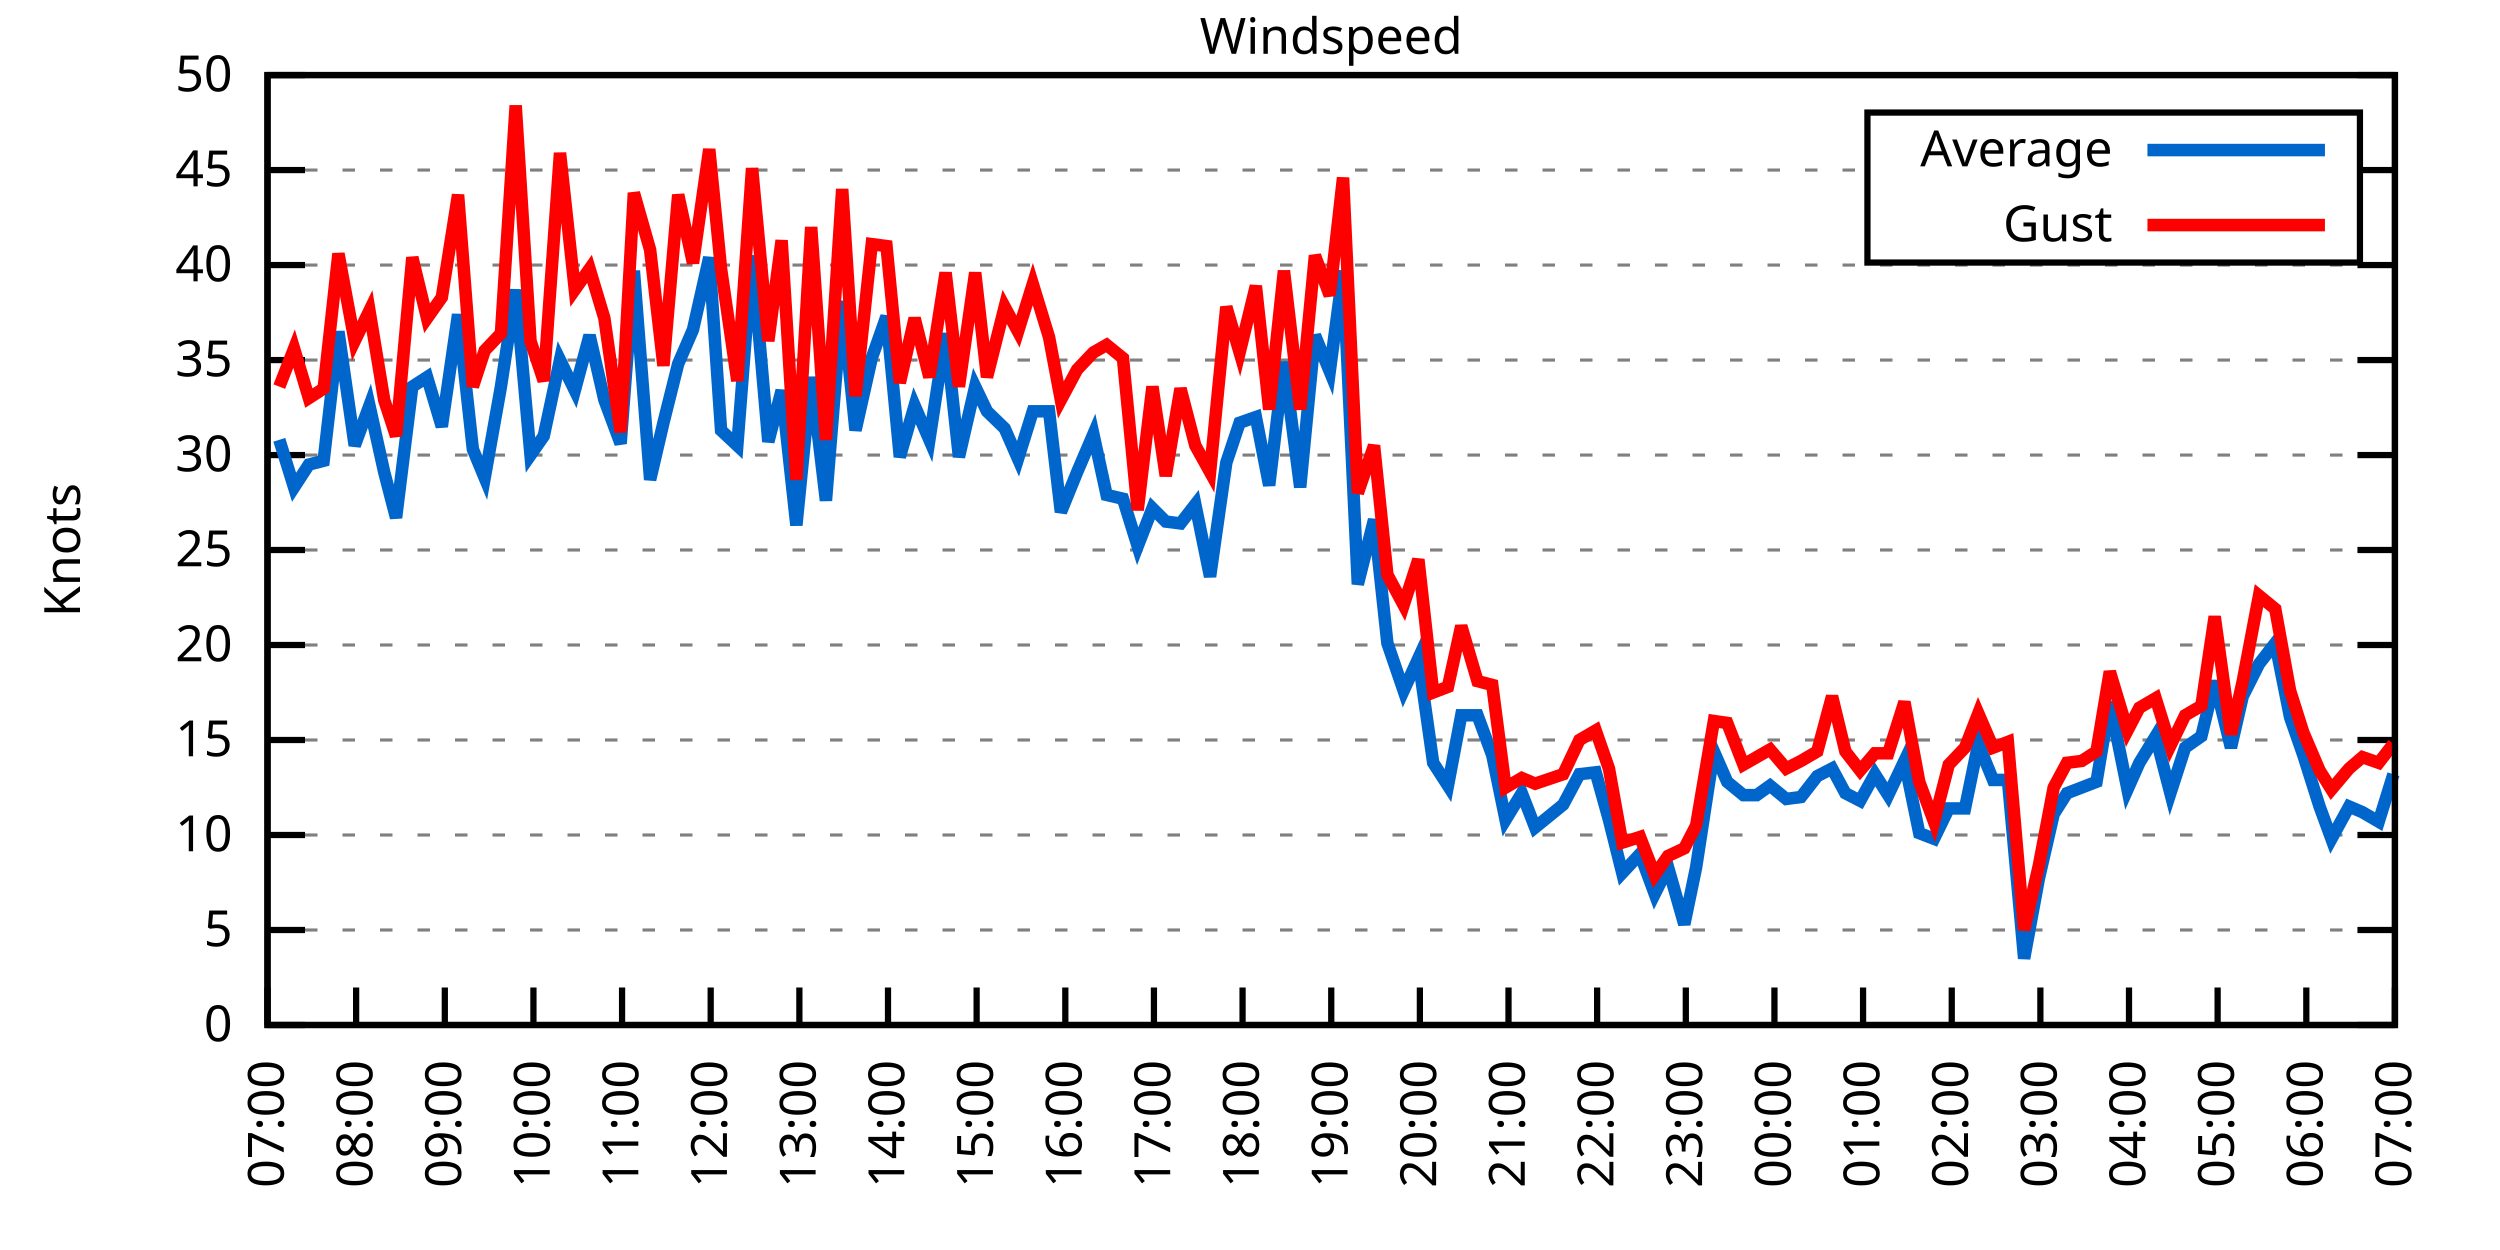
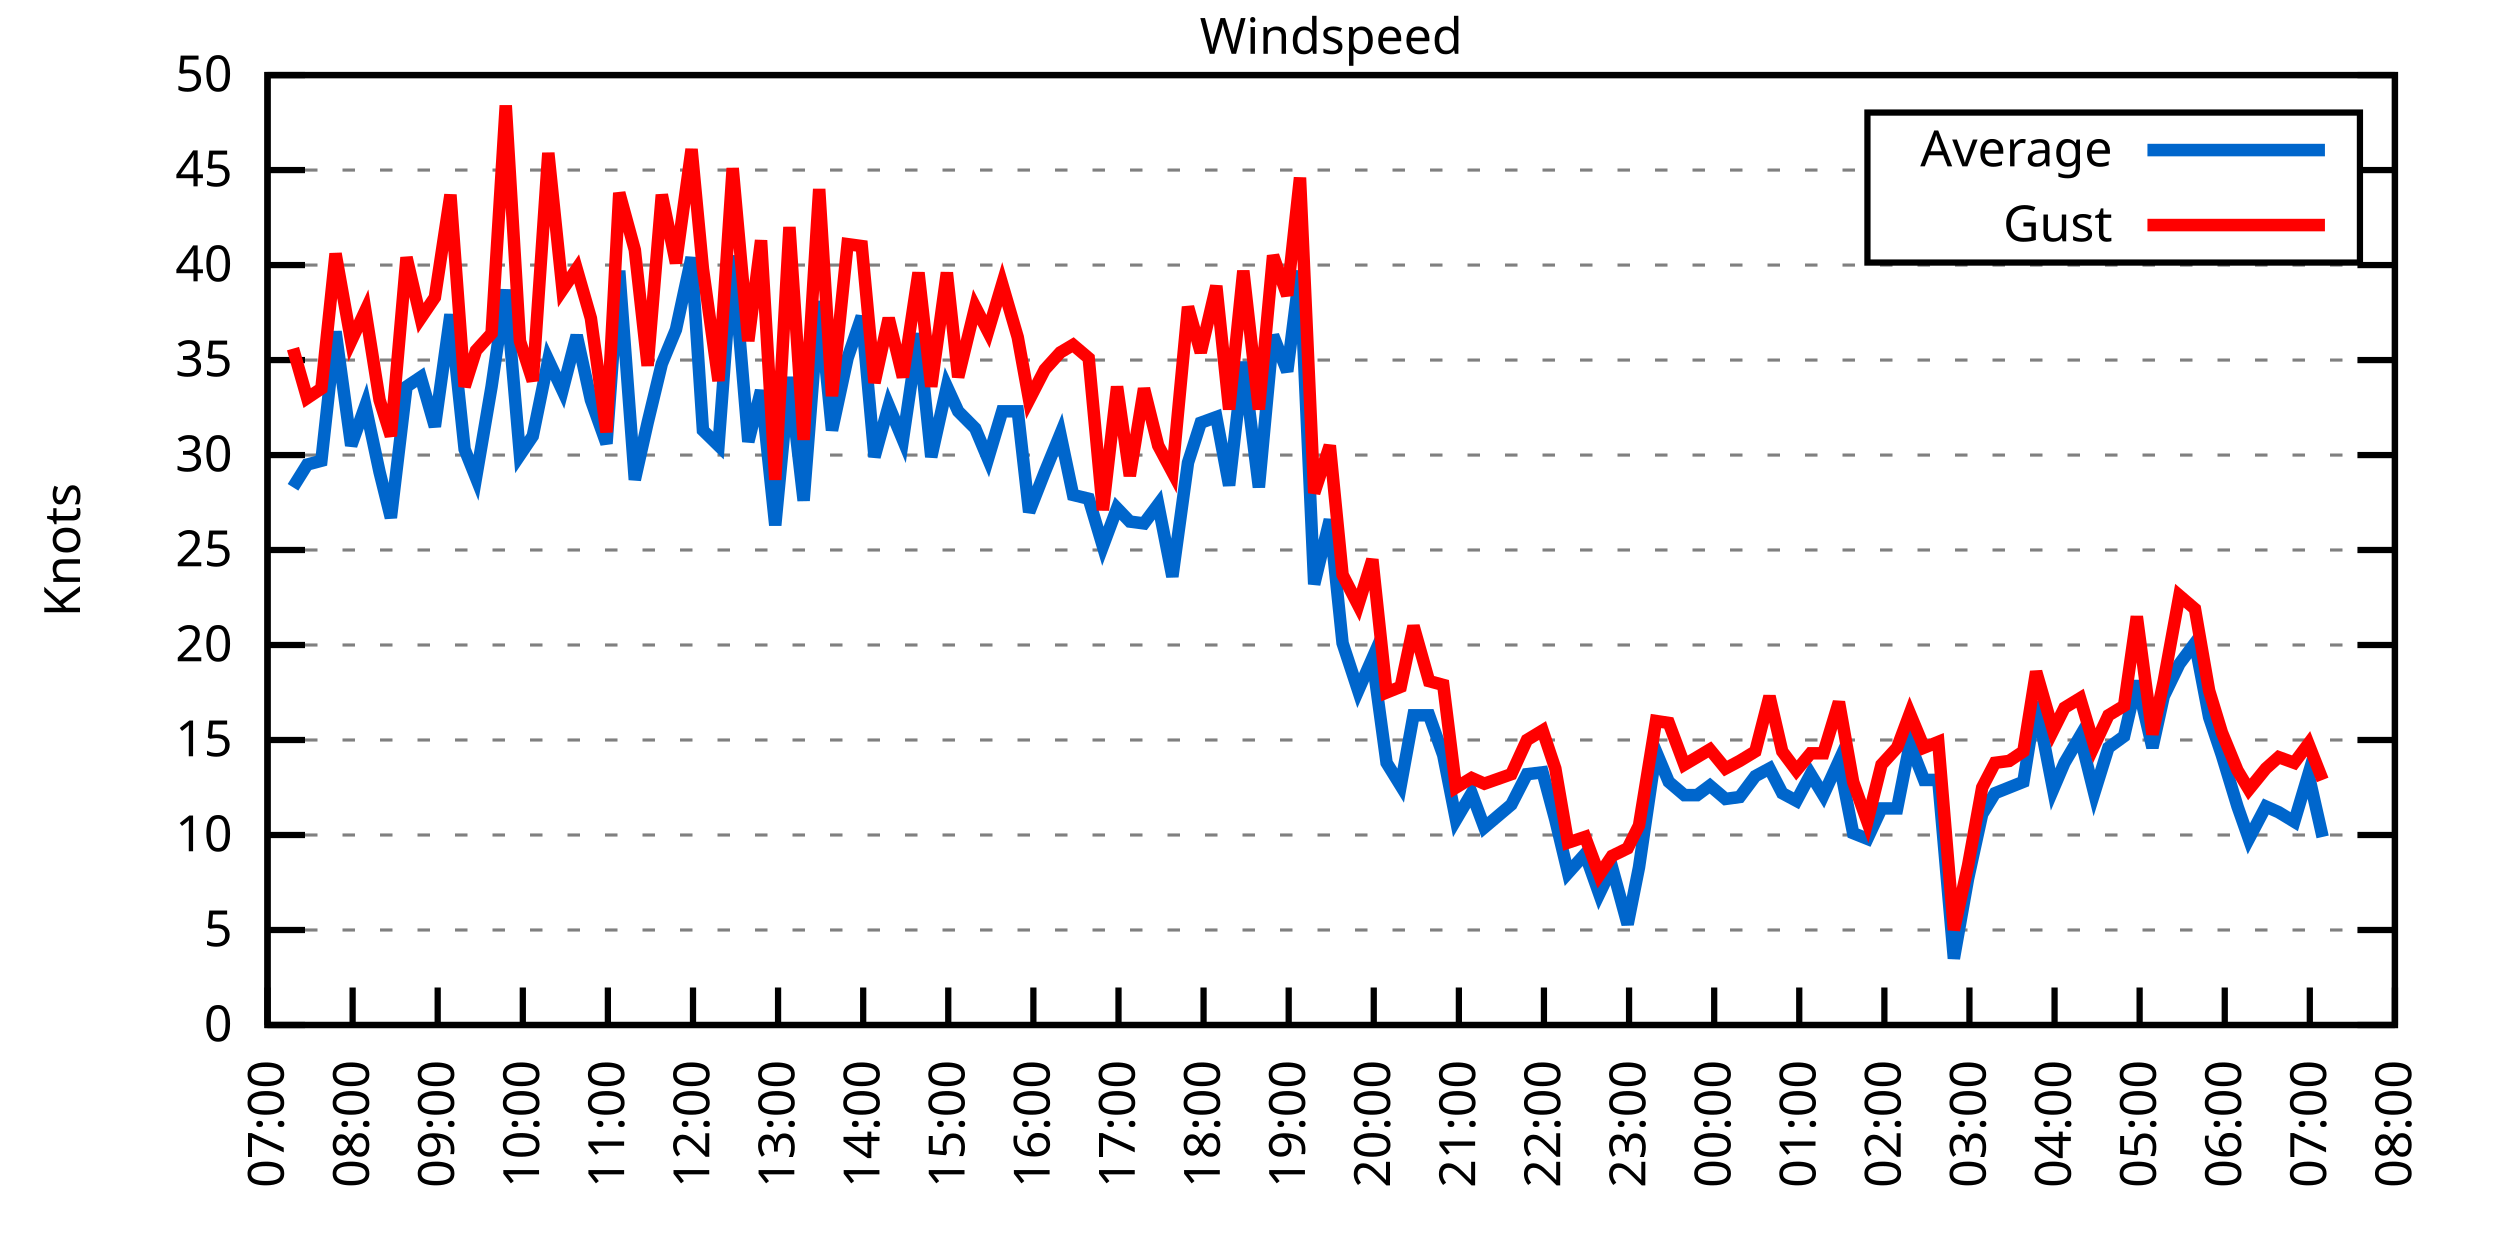
<svg xmlns="http://www.w3.org/2000/svg" xmlns:xlink="http://www.w3.org/1999/xlink" width="400" height="200" viewBox="0 0 400 200">
  <g id="gnuplot_canvas">
    <rect x="0" y="0" width="400" height="200" fill="none" />
    <defs>
      <circle id="gpDot" r="0.5" stroke-width="0.5" stroke="currentColor" />
      <path id="gpPt0" stroke-width="0.333" stroke="currentColor" d="M-1,0 h2 M0,-1 v2" />
      <path id="gpPt1" stroke-width="0.333" stroke="currentColor" d="M-1,-1 L1,1 M1,-1 L-1,1" />
      <path id="gpPt2" stroke-width="0.333" stroke="currentColor" d="M-1,0 L1,0 M0,-1 L0,1 M-1,-1 L1,1 M-1,1 L1,-1" />
      <rect id="gpPt3" stroke-width="0.333" stroke="currentColor" x="-1" y="-1" width="2" height="2" />
      <rect id="gpPt4" stroke-width="0.333" stroke="currentColor" fill="currentColor" x="-1" y="-1" width="2" height="2" />
      <circle id="gpPt5" stroke-width="0.333" stroke="currentColor" cx="0" cy="0" r="1" />
      <use xlink:href="#gpPt5" id="gpPt6" fill="currentColor" stroke="none" />
      <path id="gpPt7" stroke-width="0.333" stroke="currentColor" d="M0,-1.33 L-1.33,0.67 L1.33,0.67 z" />
      <use xlink:href="#gpPt7" id="gpPt8" fill="currentColor" stroke="none" />
      <use xlink:href="#gpPt7" id="gpPt9" stroke="currentColor" transform="rotate(180)" />
      <use xlink:href="#gpPt9" id="gpPt10" fill="currentColor" stroke="none" />
      <use xlink:href="#gpPt3" id="gpPt11" stroke="currentColor" transform="rotate(45)" />
      <use xlink:href="#gpPt11" id="gpPt12" fill="currentColor" stroke="none" />
      <path id="gpPt13" stroke-width="0.333" stroke="currentColor" d="M0,1.330 L1.265,0.411 L0.782,-1.067 L-0.782,-1.076 L-1.265,0.411 z" />
      <use xlink:href="#gpPt13" id="gpPt14" fill="currentColor" stroke="none" />
      <filter id="textbox" filterUnits="objectBoundingBox" x="0" y="0" height="1" width="1">
        <feFlood flood-color="white" flood-opacity="1" result="bgnd" />
        <feComposite in="SourceGraphic" in2="bgnd" operator="atop" />
      </filter>
      <filter id="greybox" filterUnits="objectBoundingBox" x="0" y="0" height="1" width="1">
        <feFlood flood-color="lightgrey" flood-opacity="1" result="grey" />
        <feComposite in="SourceGraphic" in2="grey" operator="atop" />
      </filter>
    </defs>
    <g fill="none" color="white" stroke="currentColor" stroke-width="1.00" stroke-linecap="butt" stroke-linejoin="miter">
</g>
    <g fill="none" color="black" stroke="currentColor" stroke-width="1.00" stroke-linecap="butt" stroke-linejoin="miter">
      <g stroke="none" shape-rendering="crispEdges">
        <polygon fill="rgb(255, 255, 255)" points="42.80,164.00 383.18,164.00 383.18,12.02 42.80,12.02 " />
      </g>
    </g>
    <g fill="none" color="black" stroke="currentColor" stroke-width="1.00" stroke-linecap="butt" stroke-linejoin="miter">
</g>
    <g fill="none" color="black" stroke="black" stroke-width="0.50" stroke-linecap="butt" stroke-linejoin="miter">
</g>
    <g fill="none" color="gray" stroke="currentColor" stroke-width="0.50" stroke-linecap="butt" stroke-linejoin="miter">
      <path stroke="gray" stroke-dasharray="2,4" class="gridline" d="M42.80,164.00 L383.19,164.00  " />
    </g>
    <g fill="none" color="gray" stroke="gray" stroke-width="1.00" stroke-linecap="butt" stroke-linejoin="miter">
</g>
    <g fill="none" color="black" stroke="currentColor" stroke-width="1.00" stroke-linecap="butt" stroke-linejoin="miter">
      <path stroke="black" d="M42.80,164.00 L48.80,164.00 M383.19,164.00 L377.19,164.00  " />
      <g transform="translate(37.20,166.60)" stroke="none" fill="black" font-family="Sans" font-size="8.00" text-anchor="end">
        <text>
          <tspan font-family="Sans"> 0</tspan>
        </text>
      </g>
    </g>
    <g fill="none" color="black" stroke="currentColor" stroke-width="1.00" stroke-linecap="butt" stroke-linejoin="miter">
</g>
    <g fill="none" color="black" stroke="black" stroke-width="0.50" stroke-linecap="butt" stroke-linejoin="miter">
</g>
    <g fill="none" color="gray" stroke="currentColor" stroke-width="0.50" stroke-linecap="butt" stroke-linejoin="miter">
      <path stroke="gray" stroke-dasharray="2,4" class="gridline" d="M42.80,148.80 L383.19,148.80  " />
    </g>
    <g fill="none" color="gray" stroke="gray" stroke-width="1.00" stroke-linecap="butt" stroke-linejoin="miter">
</g>
    <g fill="none" color="black" stroke="currentColor" stroke-width="1.00" stroke-linecap="butt" stroke-linejoin="miter">
      <path stroke="black" d="M42.80,148.80 L48.80,148.80 M383.19,148.80 L377.19,148.80  " />
      <g transform="translate(37.20,151.40)" stroke="none" fill="black" font-family="Sans" font-size="8.00" text-anchor="end">
        <text>
          <tspan font-family="Sans"> 5</tspan>
        </text>
      </g>
    </g>
    <g fill="none" color="black" stroke="currentColor" stroke-width="1.00" stroke-linecap="butt" stroke-linejoin="miter">
</g>
    <g fill="none" color="black" stroke="black" stroke-width="0.50" stroke-linecap="butt" stroke-linejoin="miter">
</g>
    <g fill="none" color="gray" stroke="currentColor" stroke-width="0.50" stroke-linecap="butt" stroke-linejoin="miter">
      <path stroke="gray" stroke-dasharray="2,4" class="gridline" d="M42.80,133.60 L383.19,133.60  " />
    </g>
    <g fill="none" color="gray" stroke="gray" stroke-width="1.00" stroke-linecap="butt" stroke-linejoin="miter">
</g>
    <g fill="none" color="black" stroke="currentColor" stroke-width="1.00" stroke-linecap="butt" stroke-linejoin="miter">
      <path stroke="black" d="M42.80,133.60 L48.80,133.60 M383.19,133.60 L377.19,133.60  " />
      <g transform="translate(37.20,136.20)" stroke="none" fill="black" font-family="Sans" font-size="8.00" text-anchor="end">
        <text>
          <tspan font-family="Sans"> 10</tspan>
        </text>
      </g>
    </g>
    <g fill="none" color="black" stroke="currentColor" stroke-width="1.00" stroke-linecap="butt" stroke-linejoin="miter">
</g>
    <g fill="none" color="black" stroke="black" stroke-width="0.50" stroke-linecap="butt" stroke-linejoin="miter">
</g>
    <g fill="none" color="gray" stroke="currentColor" stroke-width="0.50" stroke-linecap="butt" stroke-linejoin="miter">
      <path stroke="gray" stroke-dasharray="2,4" class="gridline" d="M42.80,118.40 L383.19,118.40  " />
    </g>
    <g fill="none" color="gray" stroke="gray" stroke-width="1.00" stroke-linecap="butt" stroke-linejoin="miter">
</g>
    <g fill="none" color="black" stroke="currentColor" stroke-width="1.00" stroke-linecap="butt" stroke-linejoin="miter">
      <path stroke="black" d="M42.80,118.40 L48.80,118.40 M383.19,118.40 L377.19,118.40  " />
      <g transform="translate(37.20,121.00)" stroke="none" fill="black" font-family="Sans" font-size="8.00" text-anchor="end">
        <text>
          <tspan font-family="Sans"> 15</tspan>
        </text>
      </g>
    </g>
    <g fill="none" color="black" stroke="currentColor" stroke-width="1.00" stroke-linecap="butt" stroke-linejoin="miter">
</g>
    <g fill="none" color="black" stroke="black" stroke-width="0.50" stroke-linecap="butt" stroke-linejoin="miter">
</g>
    <g fill="none" color="gray" stroke="currentColor" stroke-width="0.50" stroke-linecap="butt" stroke-linejoin="miter">
      <path stroke="gray" stroke-dasharray="2,4" class="gridline" d="M42.80,103.20 L383.19,103.20  " />
    </g>
    <g fill="none" color="gray" stroke="gray" stroke-width="1.00" stroke-linecap="butt" stroke-linejoin="miter">
</g>
    <g fill="none" color="black" stroke="currentColor" stroke-width="1.00" stroke-linecap="butt" stroke-linejoin="miter">
      <path stroke="black" d="M42.80,103.20 L48.80,103.20 M383.19,103.20 L377.19,103.20  " />
      <g transform="translate(37.20,105.80)" stroke="none" fill="black" font-family="Sans" font-size="8.00" text-anchor="end">
        <text>
          <tspan font-family="Sans"> 20</tspan>
        </text>
      </g>
    </g>
    <g fill="none" color="black" stroke="currentColor" stroke-width="1.00" stroke-linecap="butt" stroke-linejoin="miter">
</g>
    <g fill="none" color="black" stroke="black" stroke-width="0.50" stroke-linecap="butt" stroke-linejoin="miter">
</g>
    <g fill="none" color="gray" stroke="currentColor" stroke-width="0.50" stroke-linecap="butt" stroke-linejoin="miter">
      <path stroke="gray" stroke-dasharray="2,4" class="gridline" d="M42.80,88.00 L383.19,88.00  " />
    </g>
    <g fill="none" color="gray" stroke="gray" stroke-width="1.00" stroke-linecap="butt" stroke-linejoin="miter">
</g>
    <g fill="none" color="black" stroke="currentColor" stroke-width="1.00" stroke-linecap="butt" stroke-linejoin="miter">
      <path stroke="black" d="M42.80,88.00 L48.80,88.00 M383.19,88.00 L377.19,88.00  " />
      <g transform="translate(37.20,90.60)" stroke="none" fill="black" font-family="Sans" font-size="8.00" text-anchor="end">
        <text>
          <tspan font-family="Sans"> 25</tspan>
        </text>
      </g>
    </g>
    <g fill="none" color="black" stroke="currentColor" stroke-width="1.00" stroke-linecap="butt" stroke-linejoin="miter">
</g>
    <g fill="none" color="black" stroke="black" stroke-width="0.50" stroke-linecap="butt" stroke-linejoin="miter">
</g>
    <g fill="none" color="gray" stroke="currentColor" stroke-width="0.50" stroke-linecap="butt" stroke-linejoin="miter">
      <path stroke="gray" stroke-dasharray="2,4" class="gridline" d="M42.80,72.81 L383.19,72.81  " />
    </g>
    <g fill="none" color="gray" stroke="gray" stroke-width="1.00" stroke-linecap="butt" stroke-linejoin="miter">
</g>
    <g fill="none" color="black" stroke="currentColor" stroke-width="1.00" stroke-linecap="butt" stroke-linejoin="miter">
      <path stroke="black" d="M42.80,72.81 L48.80,72.81 M383.19,72.81 L377.19,72.81  " />
      <g transform="translate(37.20,75.41)" stroke="none" fill="black" font-family="Sans" font-size="8.00" text-anchor="end">
        <text>
          <tspan font-family="Sans"> 30</tspan>
        </text>
      </g>
    </g>
    <g fill="none" color="black" stroke="currentColor" stroke-width="1.00" stroke-linecap="butt" stroke-linejoin="miter">
</g>
    <g fill="none" color="black" stroke="black" stroke-width="0.50" stroke-linecap="butt" stroke-linejoin="miter">
</g>
    <g fill="none" color="gray" stroke="currentColor" stroke-width="0.50" stroke-linecap="butt" stroke-linejoin="miter">
      <path stroke="gray" stroke-dasharray="2,4" class="gridline" d="M42.80,57.61 L383.19,57.61  " />
    </g>
    <g fill="none" color="gray" stroke="gray" stroke-width="1.00" stroke-linecap="butt" stroke-linejoin="miter">
</g>
    <g fill="none" color="black" stroke="currentColor" stroke-width="1.00" stroke-linecap="butt" stroke-linejoin="miter">
      <path stroke="black" d="M42.80,57.61 L48.80,57.61 M383.19,57.61 L377.19,57.61  " />
      <g transform="translate(37.20,60.21)" stroke="none" fill="black" font-family="Sans" font-size="8.00" text-anchor="end">
        <text>
          <tspan font-family="Sans"> 35</tspan>
        </text>
      </g>
    </g>
    <g fill="none" color="black" stroke="currentColor" stroke-width="1.00" stroke-linecap="butt" stroke-linejoin="miter">
</g>
    <g fill="none" color="black" stroke="black" stroke-width="0.50" stroke-linecap="butt" stroke-linejoin="miter">
</g>
    <g fill="none" color="gray" stroke="currentColor" stroke-width="0.50" stroke-linecap="butt" stroke-linejoin="miter">
      <path stroke="gray" stroke-dasharray="2,4" class="gridline" d="M42.80,42.41 L383.19,42.41  " />
    </g>
    <g fill="none" color="gray" stroke="gray" stroke-width="1.00" stroke-linecap="butt" stroke-linejoin="miter">
</g>
    <g fill="none" color="black" stroke="currentColor" stroke-width="1.00" stroke-linecap="butt" stroke-linejoin="miter">
      <path stroke="black" d="M42.80,42.41 L48.80,42.41 M383.19,42.41 L377.19,42.41  " />
      <g transform="translate(37.20,45.01)" stroke="none" fill="black" font-family="Sans" font-size="8.00" text-anchor="end">
        <text>
          <tspan font-family="Sans"> 40</tspan>
        </text>
      </g>
    </g>
    <g fill="none" color="black" stroke="currentColor" stroke-width="1.00" stroke-linecap="butt" stroke-linejoin="miter">
</g>
    <g fill="none" color="black" stroke="black" stroke-width="0.50" stroke-linecap="butt" stroke-linejoin="miter">
</g>
    <g fill="none" color="gray" stroke="currentColor" stroke-width="0.50" stroke-linecap="butt" stroke-linejoin="miter">
      <path stroke="gray" stroke-dasharray="2,4" class="gridline" d="M42.80,27.21 L298.79,27.21 M377.59,27.21 L383.19,27.21  " />
    </g>
    <g fill="none" color="gray" stroke="gray" stroke-width="1.00" stroke-linecap="butt" stroke-linejoin="miter">
</g>
    <g fill="none" color="black" stroke="currentColor" stroke-width="1.00" stroke-linecap="butt" stroke-linejoin="miter">
      <path stroke="black" d="M42.80,27.21 L48.80,27.21 M383.19,27.21 L377.19,27.21  " />
      <g transform="translate(37.20,29.81)" stroke="none" fill="black" font-family="Sans" font-size="8.00" text-anchor="end">
        <text>
          <tspan font-family="Sans"> 45</tspan>
        </text>
      </g>
    </g>
    <g fill="none" color="black" stroke="currentColor" stroke-width="1.00" stroke-linecap="butt" stroke-linejoin="miter">
</g>
    <g fill="none" color="black" stroke="black" stroke-width="0.50" stroke-linecap="butt" stroke-linejoin="miter">
</g>
    <g fill="none" color="gray" stroke="currentColor" stroke-width="0.50" stroke-linecap="butt" stroke-linejoin="miter">
      <path stroke="gray" stroke-dasharray="2,4" class="gridline" d="M42.80,12.01 L383.19,12.01  " />
    </g>
    <g fill="none" color="gray" stroke="gray" stroke-width="1.00" stroke-linecap="butt" stroke-linejoin="miter">
</g>
    <g fill="none" color="black" stroke="currentColor" stroke-width="1.00" stroke-linecap="butt" stroke-linejoin="miter">
      <path stroke="black" d="M42.80,12.01 L48.80,12.01 M383.19,12.01 L377.19,12.01  " />
      <g transform="translate(37.20,14.61)" stroke="none" fill="black" font-family="Sans" font-size="8.00" text-anchor="end">
        <text>
          <tspan font-family="Sans"> 50</tspan>
        </text>
      </g>
    </g>
    <g fill="none" color="black" stroke="currentColor" stroke-width="1.00" stroke-linecap="butt" stroke-linejoin="miter">
      <path stroke="black" d="M42.80,164.00 L42.80,158.00  " />
      <g transform="translate(45.40,169.60) rotate(270.00)" stroke="none" fill="black" font-family="Sans" font-size="8.00" text-anchor="end">
        <text>
          <tspan font-family="Sans">07:00</tspan>
        </text>
      </g>
    </g>
    <g fill="none" color="black" stroke="currentColor" stroke-width="1.00" stroke-linecap="butt" stroke-linejoin="miter">
-       <path stroke="black" d="M56.98,164.00 L56.98,158.00  " />
-       <g transform="translate(59.58,169.60) rotate(270.00)" stroke="none" fill="black" font-family="Sans" font-size="8.00" text-anchor="end">
+       <path stroke="black" d="M56.42,164.00 L56.42,158.00  " />
+       <g transform="translate(59.02,169.60) rotate(270.00)" stroke="none" fill="black" font-family="Sans" font-size="8.00" text-anchor="end">
        <text>
          <tspan font-family="Sans">08:00</tspan>
        </text>
      </g>
    </g>
    <g fill="none" color="black" stroke="currentColor" stroke-width="1.00" stroke-linecap="butt" stroke-linejoin="miter">
-       <path stroke="black" d="M71.17,164.00 L71.17,158.00  " />
-       <g transform="translate(73.77,169.60) rotate(270.00)" stroke="none" fill="black" font-family="Sans" font-size="8.00" text-anchor="end">
+       <path stroke="black" d="M70.03,164.00 L70.03,158.00  " />
+       <g transform="translate(72.63,169.60) rotate(270.00)" stroke="none" fill="black" font-family="Sans" font-size="8.00" text-anchor="end">
        <text>
          <tspan font-family="Sans">09:00</tspan>
        </text>
      </g>
    </g>
    <g fill="none" color="black" stroke="currentColor" stroke-width="1.00" stroke-linecap="butt" stroke-linejoin="miter">
-       <path stroke="black" d="M85.35,164.00 L85.35,158.00  " />
-       <g transform="translate(87.95,169.60) rotate(270.00)" stroke="none" fill="black" font-family="Sans" font-size="8.00" text-anchor="end">
+       <path stroke="black" d="M83.65,164.00 L83.65,158.00  " />
+       <g transform="translate(86.25,169.60) rotate(270.00)" stroke="none" fill="black" font-family="Sans" font-size="8.00" text-anchor="end">
        <text>
          <tspan font-family="Sans">10:00</tspan>
        </text>
      </g>
    </g>
    <g fill="none" color="black" stroke="currentColor" stroke-width="1.00" stroke-linecap="butt" stroke-linejoin="miter">
-       <path stroke="black" d="M99.53,164.00 L99.53,158.00  " />
-       <g transform="translate(102.13,169.60) rotate(270.00)" stroke="none" fill="black" font-family="Sans" font-size="8.00" text-anchor="end">
+       <path stroke="black" d="M97.26,164.00 L97.26,158.00  " />
+       <g transform="translate(99.86,169.60) rotate(270.00)" stroke="none" fill="black" font-family="Sans" font-size="8.00" text-anchor="end">
        <text>
          <tspan font-family="Sans">11:00</tspan>
        </text>
      </g>
    </g>
    <g fill="none" color="black" stroke="currentColor" stroke-width="1.00" stroke-linecap="butt" stroke-linejoin="miter">
-       <path stroke="black" d="M113.71,164.00 L113.71,158.00  " />
-       <g transform="translate(116.31,169.60) rotate(270.00)" stroke="none" fill="black" font-family="Sans" font-size="8.00" text-anchor="end">
+       <path stroke="black" d="M110.88,164.00 L110.88,158.00  " />
+       <g transform="translate(113.48,169.60) rotate(270.00)" stroke="none" fill="black" font-family="Sans" font-size="8.00" text-anchor="end">
        <text>
          <tspan font-family="Sans">12:00</tspan>
        </text>
      </g>
    </g>
    <g fill="none" color="black" stroke="currentColor" stroke-width="1.00" stroke-linecap="butt" stroke-linejoin="miter">
-       <path stroke="black" d="M127.90,164.00 L127.90,158.00  " />
-       <g transform="translate(130.50,169.60) rotate(270.00)" stroke="none" fill="black" font-family="Sans" font-size="8.00" text-anchor="end">
+       <path stroke="black" d="M124.49,164.00 L124.49,158.00  " />
+       <g transform="translate(127.09,169.60) rotate(270.00)" stroke="none" fill="black" font-family="Sans" font-size="8.00" text-anchor="end">
        <text>
          <tspan font-family="Sans">13:00</tspan>
        </text>
      </g>
    </g>
    <g fill="none" color="black" stroke="currentColor" stroke-width="1.00" stroke-linecap="butt" stroke-linejoin="miter">
-       <path stroke="black" d="M142.08,164.00 L142.08,158.00  " />
-       <g transform="translate(144.68,169.60) rotate(270.00)" stroke="none" fill="black" font-family="Sans" font-size="8.00" text-anchor="end">
+       <path stroke="black" d="M138.11,164.00 L138.11,158.00  " />
+       <g transform="translate(140.71,169.60) rotate(270.00)" stroke="none" fill="black" font-family="Sans" font-size="8.00" text-anchor="end">
        <text>
          <tspan font-family="Sans">14:00</tspan>
        </text>
      </g>
    </g>
    <g fill="none" color="black" stroke="currentColor" stroke-width="1.00" stroke-linecap="butt" stroke-linejoin="miter">
-       <path stroke="black" d="M156.26,164.00 L156.26,158.00  " />
-       <g transform="translate(158.86,169.60) rotate(270.00)" stroke="none" fill="black" font-family="Sans" font-size="8.00" text-anchor="end">
+       <path stroke="black" d="M151.72,164.00 L151.72,158.00  " />
+       <g transform="translate(154.32,169.60) rotate(270.00)" stroke="none" fill="black" font-family="Sans" font-size="8.00" text-anchor="end">
        <text>
          <tspan font-family="Sans">15:00</tspan>
        </text>
      </g>
    </g>
    <g fill="none" color="black" stroke="currentColor" stroke-width="1.00" stroke-linecap="butt" stroke-linejoin="miter">
-       <path stroke="black" d="M170.45,164.00 L170.45,158.00  " />
-       <g transform="translate(173.05,169.60) rotate(270.00)" stroke="none" fill="black" font-family="Sans" font-size="8.00" text-anchor="end">
+       <path stroke="black" d="M165.34,164.00 L165.34,158.00  " />
+       <g transform="translate(167.94,169.60) rotate(270.00)" stroke="none" fill="black" font-family="Sans" font-size="8.00" text-anchor="end">
        <text>
          <tspan font-family="Sans">16:00</tspan>
        </text>
      </g>
    </g>
    <g fill="none" color="black" stroke="currentColor" stroke-width="1.00" stroke-linecap="butt" stroke-linejoin="miter">
-       <path stroke="black" d="M184.63,164.00 L184.63,158.00  " />
-       <g transform="translate(187.23,169.60) rotate(270.00)" stroke="none" fill="black" font-family="Sans" font-size="8.00" text-anchor="end">
+       <path stroke="black" d="M178.96,164.00 L178.96,158.00  " />
+       <g transform="translate(181.56,169.60) rotate(270.00)" stroke="none" fill="black" font-family="Sans" font-size="8.00" text-anchor="end">
        <text>
          <tspan font-family="Sans">17:00</tspan>
        </text>
      </g>
    </g>
    <g fill="none" color="black" stroke="currentColor" stroke-width="1.00" stroke-linecap="butt" stroke-linejoin="miter">
-       <path stroke="black" d="M198.81,164.00 L198.81,158.00  " />
-       <g transform="translate(201.41,169.60) rotate(270.00)" stroke="none" fill="black" font-family="Sans" font-size="8.00" text-anchor="end">
+       <path stroke="black" d="M192.57,164.00 L192.57,158.00  " />
+       <g transform="translate(195.17,169.60) rotate(270.00)" stroke="none" fill="black" font-family="Sans" font-size="8.00" text-anchor="end">
        <text>
          <tspan font-family="Sans">18:00</tspan>
        </text>
      </g>
    </g>
    <g fill="none" color="black" stroke="currentColor" stroke-width="1.00" stroke-linecap="butt" stroke-linejoin="miter">
-       <path stroke="black" d="M213.00,164.00 L213.00,158.00  " />
-       <g transform="translate(215.60,169.60) rotate(270.00)" stroke="none" fill="black" font-family="Sans" font-size="8.00" text-anchor="end">
+       <path stroke="black" d="M206.19,164.00 L206.19,158.00  " />
+       <g transform="translate(208.79,169.60) rotate(270.00)" stroke="none" fill="black" font-family="Sans" font-size="8.00" text-anchor="end">
        <text>
          <tspan font-family="Sans">19:00</tspan>
        </text>
      </g>
    </g>
    <g fill="none" color="black" stroke="currentColor" stroke-width="1.00" stroke-linecap="butt" stroke-linejoin="miter">
-       <path stroke="black" d="M227.18,164.00 L227.18,158.00  " />
-       <g transform="translate(229.78,169.60) rotate(270.00)" stroke="none" fill="black" font-family="Sans" font-size="8.00" text-anchor="end">
+       <path stroke="black" d="M219.80,164.00 L219.80,158.00  " />
+       <g transform="translate(222.40,169.60) rotate(270.00)" stroke="none" fill="black" font-family="Sans" font-size="8.00" text-anchor="end">
        <text>
          <tspan font-family="Sans">20:00</tspan>
        </text>
      </g>
    </g>
    <g fill="none" color="black" stroke="currentColor" stroke-width="1.00" stroke-linecap="butt" stroke-linejoin="miter">
-       <path stroke="black" d="M241.36,164.00 L241.36,158.00  " />
-       <g transform="translate(243.96,169.60) rotate(270.00)" stroke="none" fill="black" font-family="Sans" font-size="8.00" text-anchor="end">
+       <path stroke="black" d="M233.42,164.00 L233.42,158.00  " />
+       <g transform="translate(236.02,169.60) rotate(270.00)" stroke="none" fill="black" font-family="Sans" font-size="8.00" text-anchor="end">
        <text>
          <tspan font-family="Sans">21:00</tspan>
        </text>
      </g>
    </g>
    <g fill="none" color="black" stroke="currentColor" stroke-width="1.00" stroke-linecap="butt" stroke-linejoin="miter">
-       <path stroke="black" d="M255.54,164.00 L255.54,158.00  " />
-       <g transform="translate(258.14,169.60) rotate(270.00)" stroke="none" fill="black" font-family="Sans" font-size="8.00" text-anchor="end">
+       <path stroke="black" d="M247.03,164.00 L247.03,158.00  " />
+       <g transform="translate(249.63,169.60) rotate(270.00)" stroke="none" fill="black" font-family="Sans" font-size="8.00" text-anchor="end">
        <text>
          <tspan font-family="Sans">22:00</tspan>
        </text>
      </g>
    </g>
    <g fill="none" color="black" stroke="currentColor" stroke-width="1.00" stroke-linecap="butt" stroke-linejoin="miter">
-       <path stroke="black" d="M269.73,164.00 L269.73,158.00  " />
-       <g transform="translate(272.33,169.60) rotate(270.00)" stroke="none" fill="black" font-family="Sans" font-size="8.00" text-anchor="end">
+       <path stroke="black" d="M260.65,164.00 L260.65,158.00  " />
+       <g transform="translate(263.25,169.60) rotate(270.00)" stroke="none" fill="black" font-family="Sans" font-size="8.00" text-anchor="end">
        <text>
          <tspan font-family="Sans">23:00</tspan>
        </text>
      </g>
    </g>
    <g fill="none" color="black" stroke="currentColor" stroke-width="1.00" stroke-linecap="butt" stroke-linejoin="miter">
-       <path stroke="black" d="M283.91,164.00 L283.91,158.00  " />
-       <g transform="translate(286.51,169.60) rotate(270.00)" stroke="none" fill="black" font-family="Sans" font-size="8.00" text-anchor="end">
+       <path stroke="black" d="M274.27,164.00 L274.27,158.00  " />
+       <g transform="translate(276.87,169.60) rotate(270.00)" stroke="none" fill="black" font-family="Sans" font-size="8.00" text-anchor="end">
        <text>
          <tspan font-family="Sans">00:00</tspan>
        </text>
      </g>
    </g>
    <g fill="none" color="black" stroke="currentColor" stroke-width="1.00" stroke-linecap="butt" stroke-linejoin="miter">
-       <path stroke="black" d="M298.09,164.00 L298.09,158.00  " />
-       <g transform="translate(300.69,169.60) rotate(270.00)" stroke="none" fill="black" font-family="Sans" font-size="8.00" text-anchor="end">
+       <path stroke="black" d="M287.88,164.00 L287.88,158.00  " />
+       <g transform="translate(290.48,169.60) rotate(270.00)" stroke="none" fill="black" font-family="Sans" font-size="8.00" text-anchor="end">
        <text>
          <tspan font-family="Sans">01:00</tspan>
        </text>
      </g>
    </g>
    <g fill="none" color="black" stroke="currentColor" stroke-width="1.00" stroke-linecap="butt" stroke-linejoin="miter">
-       <path stroke="black" d="M312.28,164.00 L312.28,158.00  " />
-       <g transform="translate(314.88,169.60) rotate(270.00)" stroke="none" fill="black" font-family="Sans" font-size="8.00" text-anchor="end">
+       <path stroke="black" d="M301.50,164.00 L301.50,158.00  " />
+       <g transform="translate(304.10,169.60) rotate(270.00)" stroke="none" fill="black" font-family="Sans" font-size="8.00" text-anchor="end">
        <text>
          <tspan font-family="Sans">02:00</tspan>
        </text>
      </g>
    </g>
    <g fill="none" color="black" stroke="currentColor" stroke-width="1.00" stroke-linecap="butt" stroke-linejoin="miter">
-       <path stroke="black" d="M326.46,164.00 L326.46,158.00  " />
-       <g transform="translate(329.06,169.60) rotate(270.00)" stroke="none" fill="black" font-family="Sans" font-size="8.00" text-anchor="end">
+       <path stroke="black" d="M315.11,164.00 L315.11,158.00  " />
+       <g transform="translate(317.71,169.60) rotate(270.00)" stroke="none" fill="black" font-family="Sans" font-size="8.00" text-anchor="end">
        <text>
          <tspan font-family="Sans">03:00</tspan>
        </text>
      </g>
    </g>
    <g fill="none" color="black" stroke="currentColor" stroke-width="1.00" stroke-linecap="butt" stroke-linejoin="miter">
-       <path stroke="black" d="M340.64,164.00 L340.64,158.00  " />
-       <g transform="translate(343.24,169.60) rotate(270.00)" stroke="none" fill="black" font-family="Sans" font-size="8.00" text-anchor="end">
+       <path stroke="black" d="M328.73,164.00 L328.73,158.00  " />
+       <g transform="translate(331.33,169.60) rotate(270.00)" stroke="none" fill="black" font-family="Sans" font-size="8.00" text-anchor="end">
        <text>
          <tspan font-family="Sans">04:00</tspan>
        </text>
      </g>
    </g>
    <g fill="none" color="black" stroke="currentColor" stroke-width="1.00" stroke-linecap="butt" stroke-linejoin="miter">
-       <path stroke="black" d="M354.82,164.00 L354.82,158.00  " />
-       <g transform="translate(357.42,169.60) rotate(270.00)" stroke="none" fill="black" font-family="Sans" font-size="8.00" text-anchor="end">
+       <path stroke="black" d="M342.34,164.00 L342.34,158.00  " />
+       <g transform="translate(344.94,169.60) rotate(270.00)" stroke="none" fill="black" font-family="Sans" font-size="8.00" text-anchor="end">
        <text>
          <tspan font-family="Sans">05:00</tspan>
        </text>
      </g>
    </g>
    <g fill="none" color="black" stroke="currentColor" stroke-width="1.00" stroke-linecap="butt" stroke-linejoin="miter">
-       <path stroke="black" d="M369.01,164.00 L369.01,158.00  " />
-       <g transform="translate(371.61,169.60) rotate(270.00)" stroke="none" fill="black" font-family="Sans" font-size="8.00" text-anchor="end">
+       <path stroke="black" d="M355.96,164.00 L355.96,158.00  " />
+       <g transform="translate(358.56,169.60) rotate(270.00)" stroke="none" fill="black" font-family="Sans" font-size="8.00" text-anchor="end">
        <text>
          <tspan font-family="Sans">06:00</tspan>
+         </text>
+       </g>
+     </g>
+     <g fill="none" color="black" stroke="currentColor" stroke-width="1.00" stroke-linecap="butt" stroke-linejoin="miter">
+       <path stroke="black" d="M369.57,164.00 L369.57,158.00  " />
+       <g transform="translate(372.17,169.60) rotate(270.00)" stroke="none" fill="black" font-family="Sans" font-size="8.00" text-anchor="end">
+         <text>
+           <tspan font-family="Sans">07:00</tspan>
        </text>
      </g>
    </g>
    <g fill="none" color="black" stroke="currentColor" stroke-width="1.00" stroke-linecap="butt" stroke-linejoin="miter">
      <path stroke="black" d="M383.19,164.00 L383.19,158.00  " />
      <g transform="translate(385.79,169.60) rotate(270.00)" stroke="none" fill="black" font-family="Sans" font-size="8.00" text-anchor="end">
        <text>
-           <tspan font-family="Sans">07:00</tspan>
+           <tspan font-family="Sans">08:00</tspan>
        </text>
      </g>
    </g>
    <g fill="none" color="black" stroke="currentColor" stroke-width="1.00" stroke-linecap="butt" stroke-linejoin="miter">
</g>
    <g fill="none" color="black" stroke="currentColor" stroke-width="1.00" stroke-linecap="butt" stroke-linejoin="miter">
      <path stroke="black" d="M42.80,12.01 L42.80,164.00 L383.19,164.00 L383.19,12.01 L42.80,12.01 Z  " />
    </g>
    <g fill="none" color="black" stroke="currentColor" stroke-width="1.00" stroke-linecap="butt" stroke-linejoin="miter">
</g>
    <g fill="none" color="black" stroke="currentColor" stroke-width="1.00" stroke-linecap="butt" stroke-linejoin="miter">
      <path stroke="black" d="M298.79,42.01 L298.79,18.01 L377.59,18.01 L377.59,42.01 L298.79,42.01 Z  " />
    </g>
    <g id="Windspeed_plot_1">
      <g fill="none" color="white" stroke="black" stroke-width="2.00" stroke-linecap="butt" stroke-linejoin="miter">
</g>
      <g fill="none" color="black" stroke="currentColor" stroke-width="2.00" stroke-linecap="butt" stroke-linejoin="miter">
        <g transform="translate(337.99,26.61)" stroke="none" fill="black" font-family="Sans" font-size="8.00" text-anchor="end">
          <text>
            <tspan font-family="Sans">Average</tspan>
          </text>
        </g>
      </g>
      <g fill="none" color="black" stroke="currentColor" stroke-width="2.00" stroke-linecap="butt" stroke-linejoin="miter">
-         <path stroke="rgb(  0, 102, 204)" d="M343.59,24.01 L371.99,24.01 M44.69,70.37 L47.05,77.97 L49.42,74.33 L51.78,73.72 L54.15,53.05 L56.75,71.29   L59.11,64.90 L61.47,75.54 L63.37,82.84 L65.97,61.86 L68.33,60.34 L70.69,68.25 L73.29,50.31 L75.66,71.89   L77.55,76.45 L80.15,61.86 L82.51,46.36 L84.88,72.81 L87.00,69.77 L89.60,57.61 L91.97,62.47 L94.33,53.66   L96.70,63.99 L99.30,70.98 L101.42,43.32 L104.02,76.76 L106.15,67.64 L108.51,58.21 L110.88,52.74 L113.48,41.19   L115.37,68.85 L117.97,71.29 L120.33,40.89 L122.93,70.68 L125.06,62.47 L127.42,84.05 L129.79,60.34 L132.15,80.10   L134.75,48.18 L136.88,68.85 L139.48,57.30 L141.84,50.62 L143.97,73.11 L146.34,64.90 L148.70,70.37 L151.30,53.35   L153.43,73.11 L156.03,61.86 L157.92,65.81 L160.75,68.55 L162.88,73.41 L165.25,65.81 L167.85,65.81 L169.74,81.93   L172.34,75.54 L174.94,69.46 L177.06,79.19 L179.67,79.80 L182.03,87.40 L184.39,81.32 L186.52,83.45 L188.88,83.75   L191.25,80.71 L193.61,92.26 L196.21,74.02 L198.34,67.64 L200.94,66.73 L203.07,77.67 L205.43,57.91 L208.03,77.97   L210.39,53.66 L212.76,59.43 L214.89,43.32 L217.25,93.48 L219.85,83.14 L221.98,102.90 L224.58,110.50 L226.94,105.33   L229.31,122.05 L231.67,125.70 L233.80,114.45 L236.40,114.45 L238.76,120.83 L240.89,131.17 L243.49,126.91 L245.62,132.39   L250.11,128.74 L252.71,123.87 L255.31,123.57 L257.43,131.17 L259.56,139.68 L262.40,136.64 L264.76,143.03 L266.89,138.77   L269.49,147.89 L271.38,138.77 L274.22,120.23 L276.35,125.09 L278.95,127.22 L281.07,127.22 L283.20,125.70 L285.80,127.83   L288.16,127.52 L290.76,124.18 L293.13,122.96 L295.26,126.91 L297.62,128.13 L299.98,123.87 L302.11,127.22 L304.71,121.75   L307.08,133.30 L309.44,134.21 L311.80,129.35 L314.40,129.35 L316.53,119.01 L318.89,124.79 L321.26,124.79 L323.86,153.36   L326.22,140.59 L328.59,130.26 L330.71,126.91 L333.08,126.00 L335.44,125.09 L337.57,112.32 L340.40,126.31 L342.30,122.05   L344.90,117.80 L347.26,126.91 L349.62,119.62 L352.22,117.80 L354.35,108.98 L356.95,119.62 L358.84,111.41 L361.44,106.24   L364.04,102.90 L366.41,114.76 L368.53,120.83 L371.13,129.04 L373.03,134.21 L375.86,129.04 L377.99,129.95 L380.59,131.47   L382.95,123.87  " />
+         <path stroke="rgb(  0, 102, 204)" d="M343.59,24.01 L371.99,24.01 M46.88,77.97 L49.15,74.33 L51.42,73.72 L53.69,53.05 L56.19,71.29 L58.46,64.90   L60.73,75.54 L62.54,82.84 L65.04,61.86 L67.31,60.34 L69.58,68.25 L72.07,50.31 L74.34,71.89 L76.16,76.45   L78.65,61.86 L80.92,46.36 L83.19,72.81 L85.24,69.77 L87.73,57.61 L90.00,62.47 L92.27,53.66 L94.54,63.99   L97.04,70.98 L99.08,43.32 L101.57,76.76 L103.62,67.64 L105.89,58.21 L108.15,52.74 L110.65,41.19 L112.47,68.85   L114.96,71.29 L117.23,40.89 L119.73,70.68 L121.77,62.47 L124.04,84.05 L126.31,60.34 L128.58,80.10 L131.07,48.18   L133.12,68.85 L135.61,57.30 L137.88,50.62 L139.92,73.11 L142.19,64.90 L144.46,70.37 L146.96,53.35 L149.00,73.11   L151.50,61.86 L153.31,65.81 L156.04,68.55 L158.08,73.41 L160.35,65.81 L162.84,65.81 L164.66,81.93 L167.16,75.54   L169.65,69.46 L171.69,79.19 L174.19,79.80 L176.46,87.40 L178.73,81.32 L180.77,83.45 L183.04,83.75 L185.31,80.71   L187.58,92.26 L190.08,74.02 L192.12,67.64 L194.61,66.73 L196.66,77.67 L198.93,57.91 L201.42,77.97 L203.69,53.66   L205.96,59.43 L208.00,43.32 L210.27,93.48 L212.77,83.14 L214.81,102.90 L217.31,110.50 L219.58,105.33 L221.85,122.05   L224.11,125.70 L226.16,114.45 L228.65,114.45 L230.92,120.83 L232.96,131.17 L235.46,126.91 L237.50,132.39 L241.81,128.74   L244.31,123.87 L246.81,123.57 L248.85,131.17 L250.89,139.68 L253.61,136.64 L255.88,143.03 L257.93,138.77 L260.42,147.89   L262.24,138.77 L264.96,120.23 L267.00,125.09 L269.50,127.22 L271.54,127.22 L273.58,125.70 L276.08,127.83 L278.35,127.52   L280.85,124.18 L283.12,122.96 L285.16,126.91 L287.43,128.13 L289.70,123.87 L291.74,127.22 L294.23,121.75 L296.50,133.30   L298.77,134.21 L301.04,129.35 L303.54,129.35 L305.58,119.01 L307.85,124.79 L310.12,124.79 L312.62,153.36 L314.89,140.59   L317.15,130.26 L319.20,126.91 L321.47,126.00 L323.74,125.09 L325.78,112.32 L328.50,126.31 L330.32,122.05 L332.81,117.80   L335.08,126.91 L337.35,119.62 L339.85,117.80 L341.89,108.98 L344.39,119.62 L346.20,111.41 L348.70,106.24 L351.19,102.90   L353.46,114.76 L355.50,120.83 L358.00,129.04 L359.82,134.21 L362.54,129.04 L364.58,129.95 L367.08,131.47 L369.35,123.87   L371.62,133.91  " />
      </g>
    </g>
    <g id="Windspeed_plot_2">
      <g fill="none" color="black" stroke="currentColor" stroke-width="2.00" stroke-linecap="butt" stroke-linejoin="miter">
        <g transform="translate(337.99,38.61)" stroke="none" fill="black" font-family="Sans" font-size="8.00" text-anchor="end">
          <text>
            <tspan font-family="Sans">Gust</tspan>
          </text>
        </g>
      </g>
      <g fill="none" color="black" stroke="currentColor" stroke-width="2.00" stroke-linecap="butt" stroke-linejoin="miter">
-         <path stroke="rgb(255,   0,   0)" d="M343.59,36.01 L371.99,36.01 M44.69,61.86 L47.05,55.78 L49.42,63.69 L51.78,62.17 L54.15,40.58 L56.75,54.57   L59.11,49.70 L61.47,63.99 L63.37,69.77 L65.97,41.19 L68.33,50.92 L70.69,47.58 L73.29,31.16 L75.66,61.86   L77.55,56.09 L80.15,53.35 L82.51,16.87 L84.88,54.57 L87.00,60.95 L89.60,24.47 L91.97,46.36 L94.33,43.02   L96.70,50.92 L99.30,69.16 L101.42,30.86 L104.02,39.98 L106.15,58.52 L108.51,31.16 L110.88,42.10 L113.48,23.87   L115.37,43.02 L117.97,60.95 L120.33,26.91 L122.93,54.57 L125.06,38.46 L127.42,76.76 L129.79,36.33 L132.15,70.37   L134.75,30.25 L136.88,63.38 L139.48,39.06 L141.84,39.37 L143.97,61.25 L146.34,50.92 L148.70,60.34 L151.30,43.62   L153.43,61.86 L156.03,43.62 L157.92,60.34 L160.75,49.10 L162.88,53.05 L165.25,45.45 L167.85,53.96 L169.74,63.99   L172.34,59.13 L174.94,56.39 L177.06,55.18 L179.67,57.30 L182.03,81.62 L184.39,61.86 L186.52,76.15 L188.88,62.17   L191.25,71.29 L193.61,75.54 L196.21,49.10 L198.34,56.39 L200.94,45.75 L203.07,65.51 L205.43,43.32 L208.03,65.51   L210.39,40.89 L212.76,47.27 L214.89,28.42 L217.25,78.89 L219.85,71.29 L221.98,91.96 L224.58,96.82 L226.94,89.52   L229.31,110.80 L231.67,109.89 L233.80,100.16 L236.40,108.98 L238.76,109.59 L240.89,126.00 L243.49,124.48 L245.62,125.39   L250.11,123.87 L252.71,118.40 L255.31,116.88 L257.43,122.96 L259.56,134.82 L262.40,133.91 L264.76,139.99 L266.89,136.95   L269.49,135.73 L271.38,132.08 L274.22,115.36 L276.35,115.67 L278.95,122.35 L281.07,121.14 L283.20,119.92 L285.80,122.96   L288.16,121.75 L290.76,120.23 L293.13,111.41 L295.26,120.23 L297.62,123.27 L299.98,120.53 L302.11,120.53 L304.71,112.32   L307.08,125.09 L309.44,131.47 L311.80,122.35 L314.40,119.62 L316.53,114.15 L318.89,119.62 L321.26,118.71 L323.86,148.80   L326.22,138.47 L328.59,126.00 L330.71,122.05 L333.08,121.75 L335.44,120.23 L337.57,107.46 L340.40,116.88 L342.30,113.24   L344.90,111.72 L347.26,119.31 L349.62,114.45 L352.22,112.93 L354.35,98.64 L356.95,117.49 L358.84,108.98 L361.44,95.30   L364.04,97.43 L366.41,110.50 L368.53,117.19 L371.13,123.27 L373.03,126.31 L375.86,122.96 L377.99,121.14 L380.59,122.05   L382.95,119.01  " />
+         <path stroke="rgb(255,   0,   0)" d="M343.59,36.01 L371.99,36.01 M46.88,55.78 L49.15,63.69 L51.42,62.17 L53.69,40.58 L56.19,54.57 L58.46,49.70   L60.73,63.99 L62.54,69.77 L65.04,41.19 L67.31,50.92 L69.58,47.58 L72.07,31.16 L74.34,61.86 L76.16,56.09   L78.65,53.35 L80.92,16.87 L83.19,54.57 L85.24,60.95 L87.73,24.47 L90.00,46.36 L92.27,43.02 L94.54,50.92   L97.04,69.16 L99.08,30.86 L101.57,39.98 L103.62,58.52 L105.89,31.16 L108.15,42.10 L110.65,23.87 L112.47,43.02   L114.96,60.95 L117.23,26.91 L119.73,54.57 L121.77,38.46 L124.04,76.76 L126.31,36.33 L128.58,70.37 L131.07,30.25   L133.12,63.38 L135.61,39.06 L137.88,39.37 L139.92,61.25 L142.19,50.92 L144.46,60.34 L146.96,43.62 L149.00,61.86   L151.50,43.62 L153.31,60.34 L156.04,49.10 L158.08,53.05 L160.35,45.45 L162.84,53.96 L164.66,63.99 L167.16,59.13   L169.65,56.39 L171.69,55.18 L174.19,57.30 L176.46,81.62 L178.73,61.86 L180.77,76.15 L183.04,62.17 L185.31,71.29   L187.58,75.54 L190.08,49.10 L192.12,56.39 L194.61,45.75 L196.66,65.51 L198.93,43.32 L201.42,65.51 L203.69,40.89   L205.96,47.27 L208.00,28.42 L210.27,78.89 L212.77,71.29 L214.81,91.96 L217.31,96.82 L219.58,89.52 L221.85,110.80   L224.11,109.89 L226.16,100.16 L228.65,108.98 L230.92,109.59 L232.96,126.00 L235.46,124.48 L237.50,125.39 L241.81,123.87   L244.31,118.40 L246.81,116.88 L248.85,122.96 L250.89,134.82 L253.61,133.91 L255.88,139.99 L257.93,136.95 L260.42,135.73   L262.24,132.08 L264.96,115.36 L267.00,115.67 L269.50,122.35 L271.54,121.14 L273.58,119.92 L276.08,122.96 L278.35,121.75   L280.85,120.23 L283.12,111.41 L285.16,120.23 L287.43,123.27 L289.70,120.53 L291.74,120.53 L294.23,112.32 L296.50,125.09   L298.77,131.47 L301.04,122.35 L303.54,119.62 L305.58,114.15 L307.85,119.62 L310.12,118.71 L312.62,148.80 L314.89,138.47   L317.15,126.00 L319.20,122.05 L321.47,121.75 L323.74,120.23 L325.78,107.46 L328.50,116.88 L330.32,113.24 L332.81,111.72   L335.08,119.31 L337.35,114.45 L339.85,112.93 L341.89,98.64 L344.39,117.49 L346.20,108.98 L348.70,95.30 L351.19,97.43   L353.46,110.50 L355.50,117.19 L358.00,123.27 L359.82,126.31 L362.54,122.96 L364.58,121.14 L367.08,122.05 L369.35,119.01   L371.62,124.79  " />
      </g>
    </g>
    <g fill="none" color="black" stroke="currentColor" stroke-width="2.00" stroke-linecap="butt" stroke-linejoin="miter">
</g>
    <g fill="none" color="black" stroke="black" stroke-width="1.00" stroke-linecap="butt" stroke-linejoin="miter">
</g>
    <g fill="none" color="black" stroke="currentColor" stroke-width="1.00" stroke-linecap="butt" stroke-linejoin="miter">
      <path stroke="black" d="M42.80,12.01 L42.80,164.00 L383.19,164.00 L383.19,12.01 L42.80,12.01 Z  " />
      <g transform="translate(12.80,88.01) rotate(270.00)" stroke="none" fill="black" font-family="Sans" font-size="8.00" text-anchor="middle">
        <text>
          <tspan font-family="Sans">Knots</tspan>
        </text>
      </g>
    </g>
    <g fill="none" color="black" stroke="currentColor" stroke-width="1.00" stroke-linecap="butt" stroke-linejoin="miter">
</g>
    <g fill="none" color="black" stroke="currentColor" stroke-width="1.00" stroke-linecap="butt" stroke-linejoin="miter">
      <g transform="translate(212.99,8.61)" stroke="none" fill="black" font-family="Sans" font-size="8.00" text-anchor="middle">
        <text>
          <tspan font-family="Sans">Windspeed</tspan>
        </text>
      </g>
    </g>
    <g fill="none" color="black" stroke="currentColor" stroke-width="1.00" stroke-linecap="butt" stroke-linejoin="miter">
</g>
  </g>
</svg>
